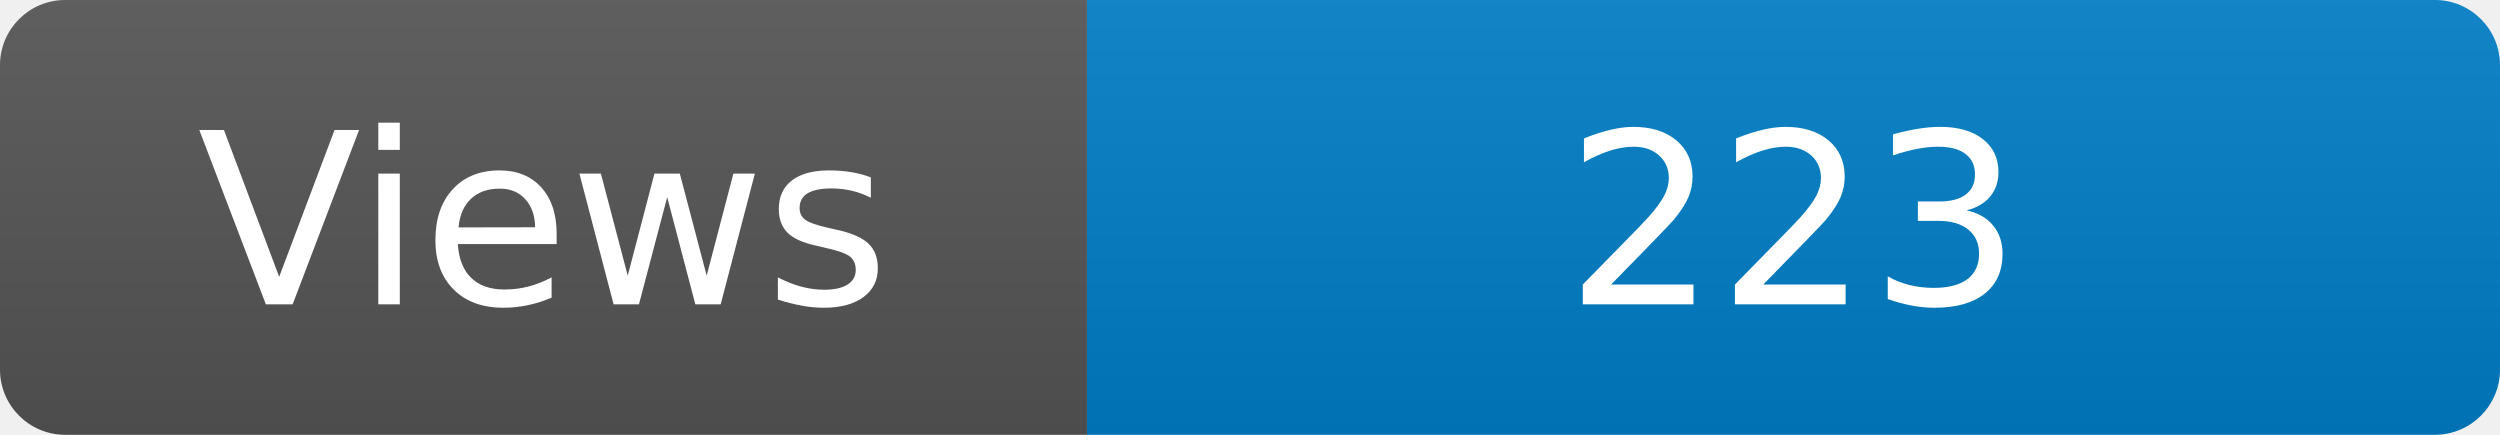
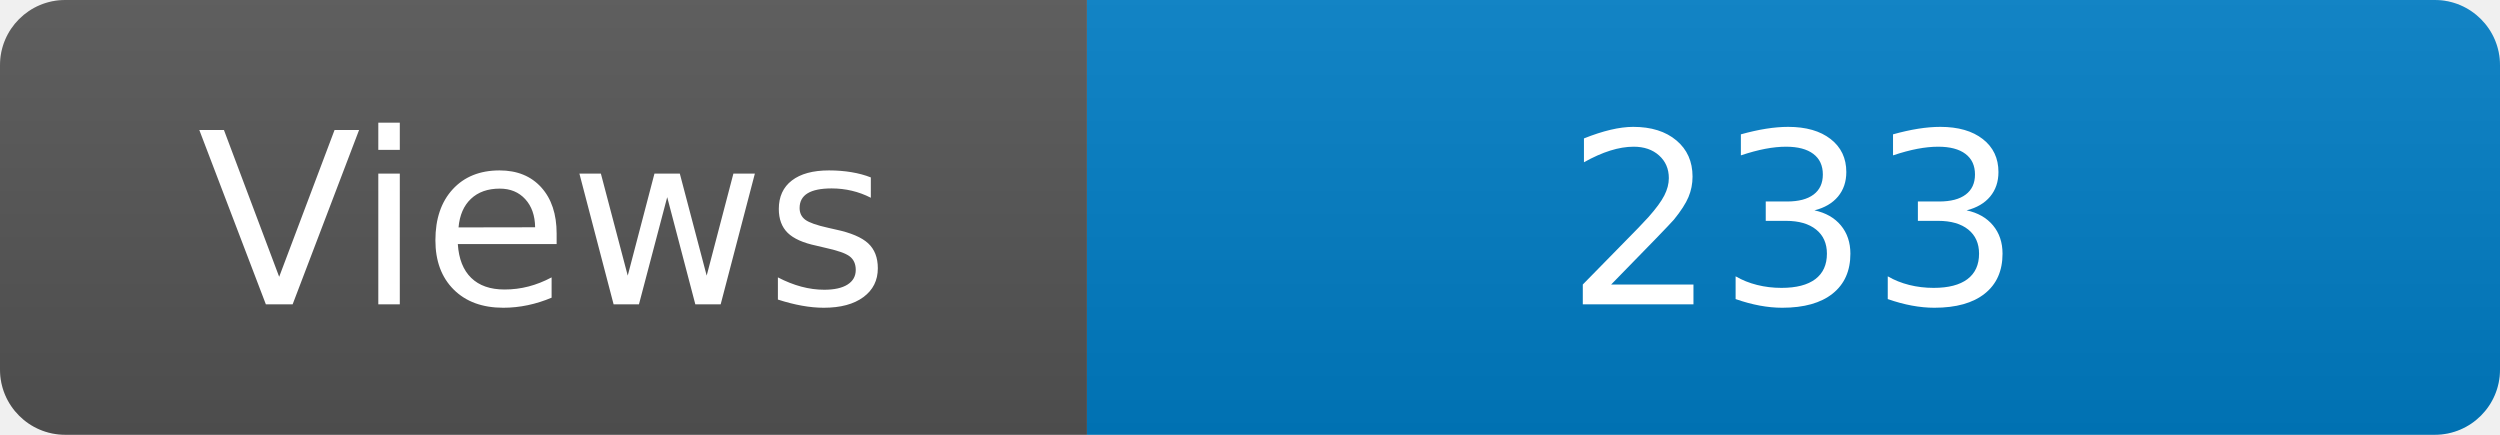
<svg xmlns="http://www.w3.org/2000/svg" width="115" height="20" role="img" aria-label="Maintained?: yes">
  <linearGradient id="s" x2="0" y2="100%">
    <stop offset="0" stop-color="#bbb" stop-opacity=".1" />
    <stop offset="1" stop-opacity=".1" />
  </linearGradient>
  <clipPath id="r">
    <rect width="115" height="20" rx="3" fill="#fff" />
  </clipPath>
  <g clip-path="url(#r)">
    <rect width="50" height="20" fill="#555" />
    <rect x="50" width="160" height="20" fill="#007ec6" />
    <rect width="115" height="20" fill="url(#s)" />
  </g>
  <g fill="#fff" text-anchor="middle" font-family="Verdana,Geneva,DejaVu Sans,sans-serif" font-size="110">
    <text x="250" y="140" transform="scale(.1)" fill="#fff">Views</text>
-     <text x="825" y="140" transform="scale(.1)" fill="#fff">223</text>
+     <text x="825" y="140" transform="scale(.1)" fill="#fff">233</text>
  </g>
</svg>
